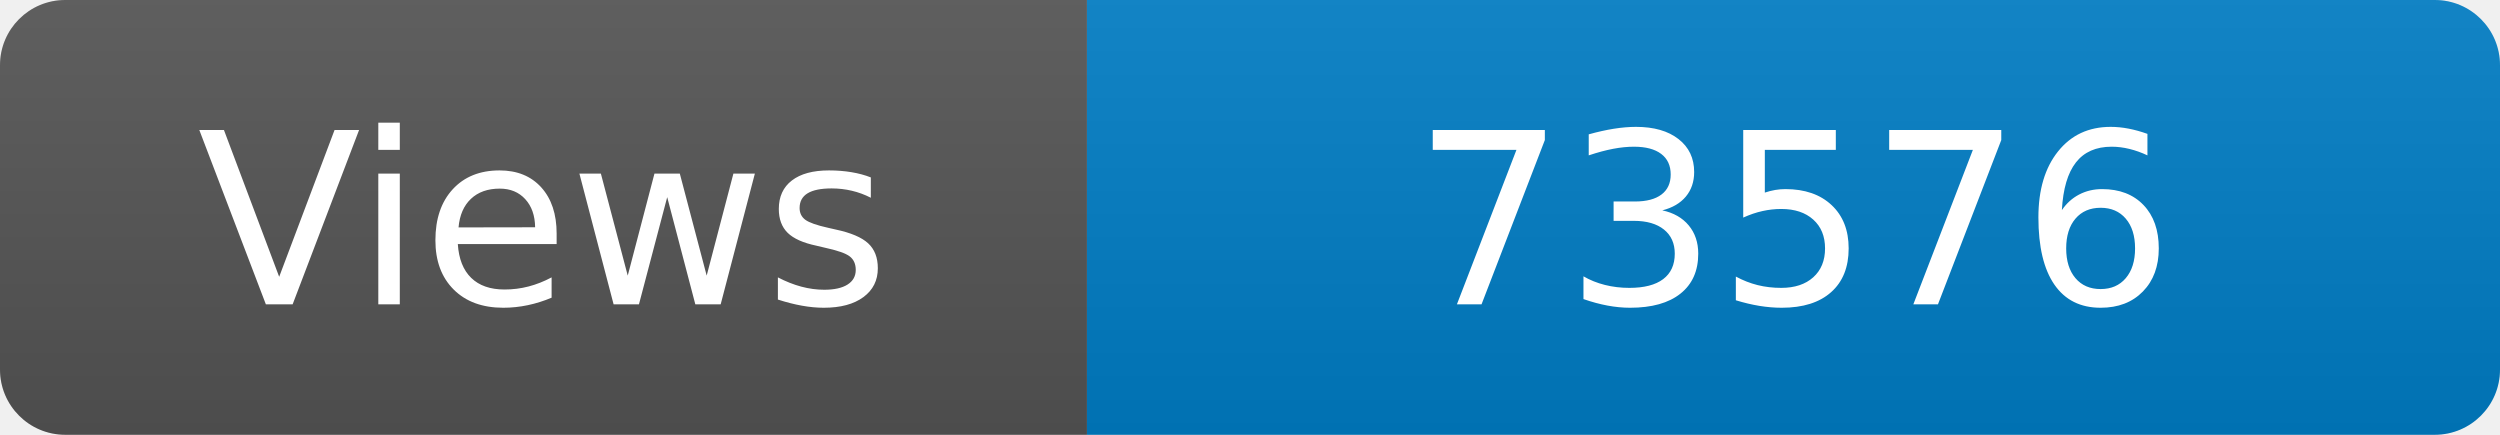
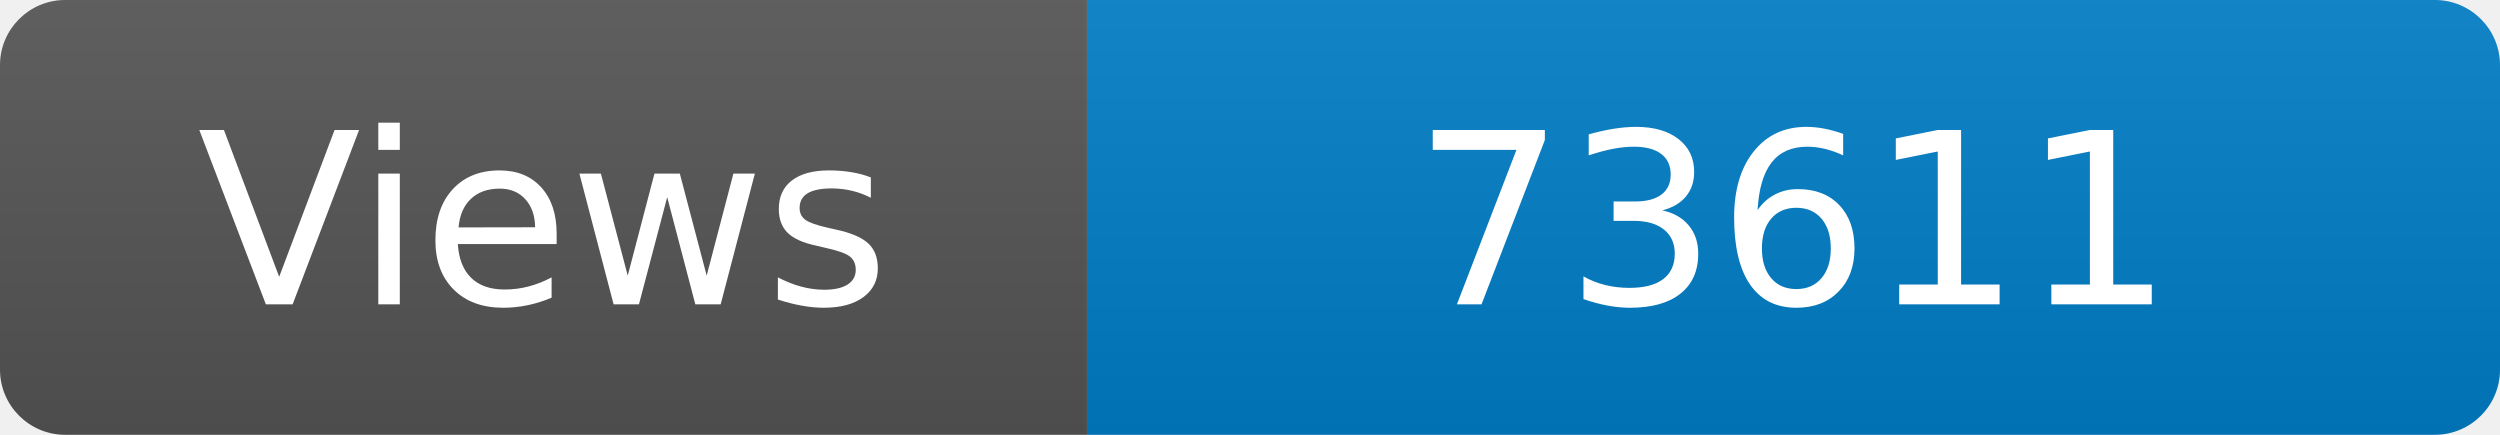
<svg xmlns="http://www.w3.org/2000/svg" width="115" height="20" role="img" aria-label="Maintained?: yes">
  <linearGradient id="s" x2="0" y2="100%">
    <stop offset="0" stop-color="#bbb" stop-opacity=".1" />
    <stop offset="1" stop-opacity=".1" />
  </linearGradient>
  <clipPath id="r">
    <rect width="115" height="20" rx="3" fill="#fff" />
  </clipPath>
  <g clip-path="url(#r)">
    <rect width="50" height="20" fill="#555" />
    <rect x="50" width="160" height="20" fill="#007ec6" />
    <rect width="115" height="20" fill="url(#s)" />
  </g>
  <g fill="#fff" text-anchor="middle" font-family="Verdana,Geneva,DejaVu Sans,sans-serif" font-size="110">
    <text x="250" y="140" transform="scale(.1)" fill="#fff">Views</text>
-     <text x="825" y="140" transform="scale(.1)" fill="#fff">73576</text>
+     <text x="825" y="140" transform="scale(.1)" fill="#fff">73611</text>
  </g>
</svg>
